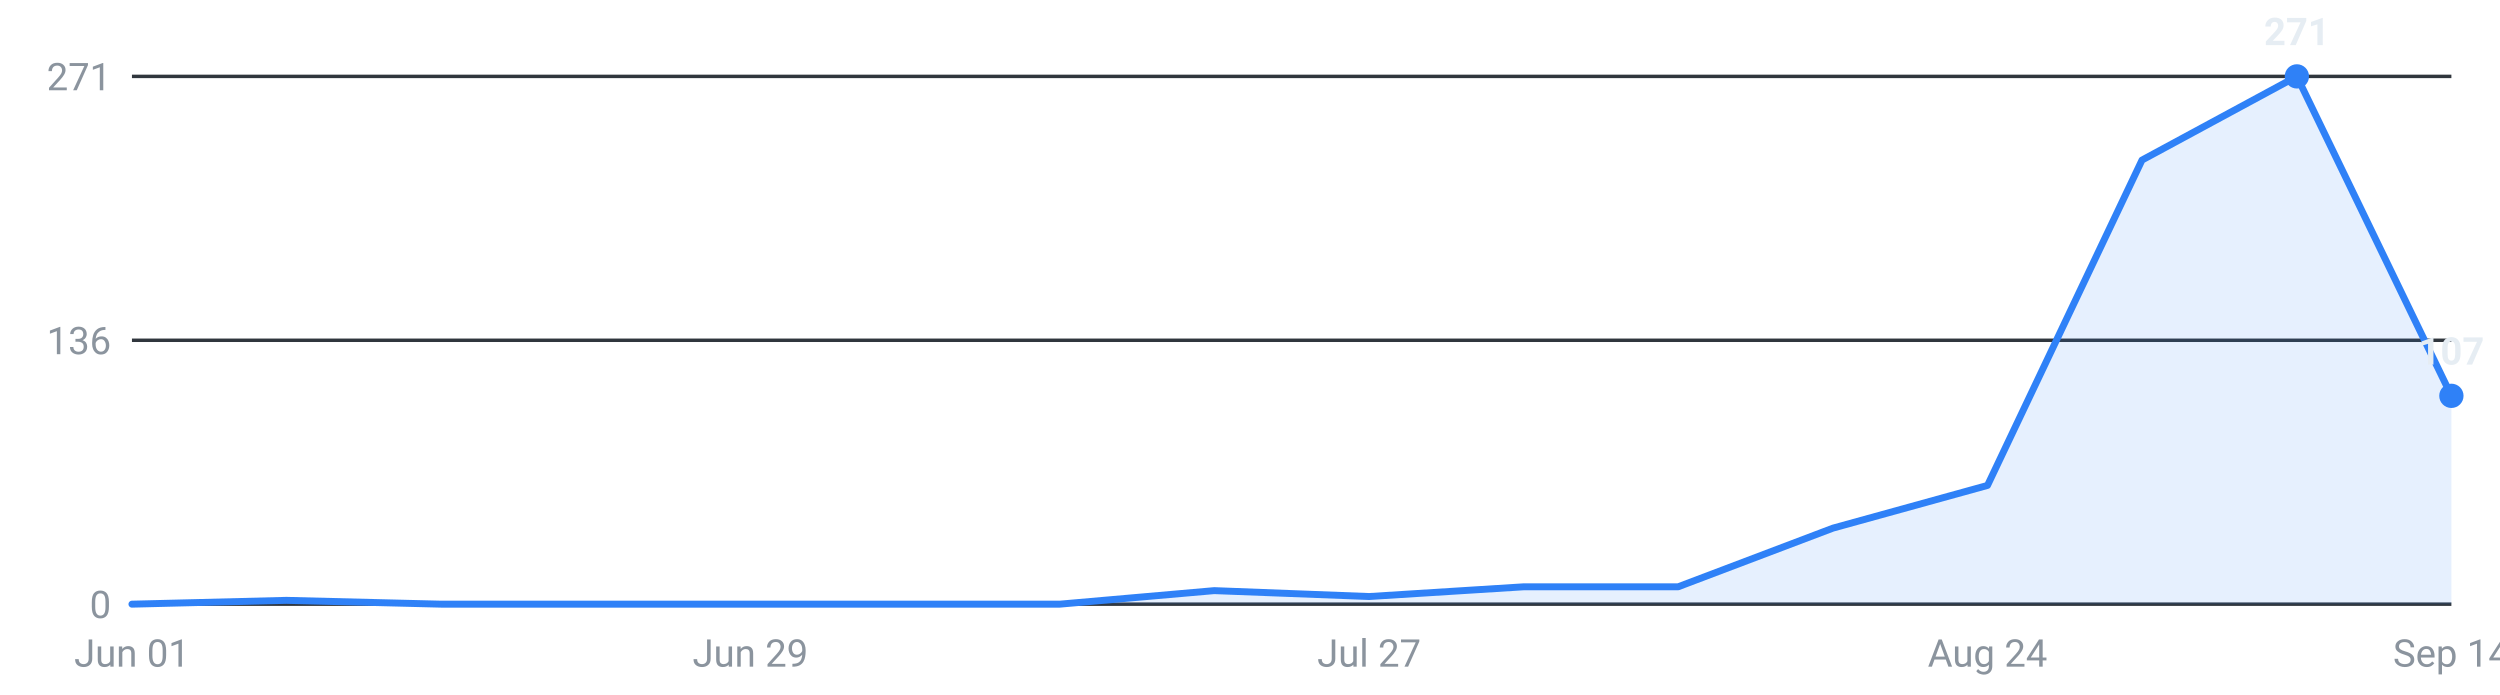
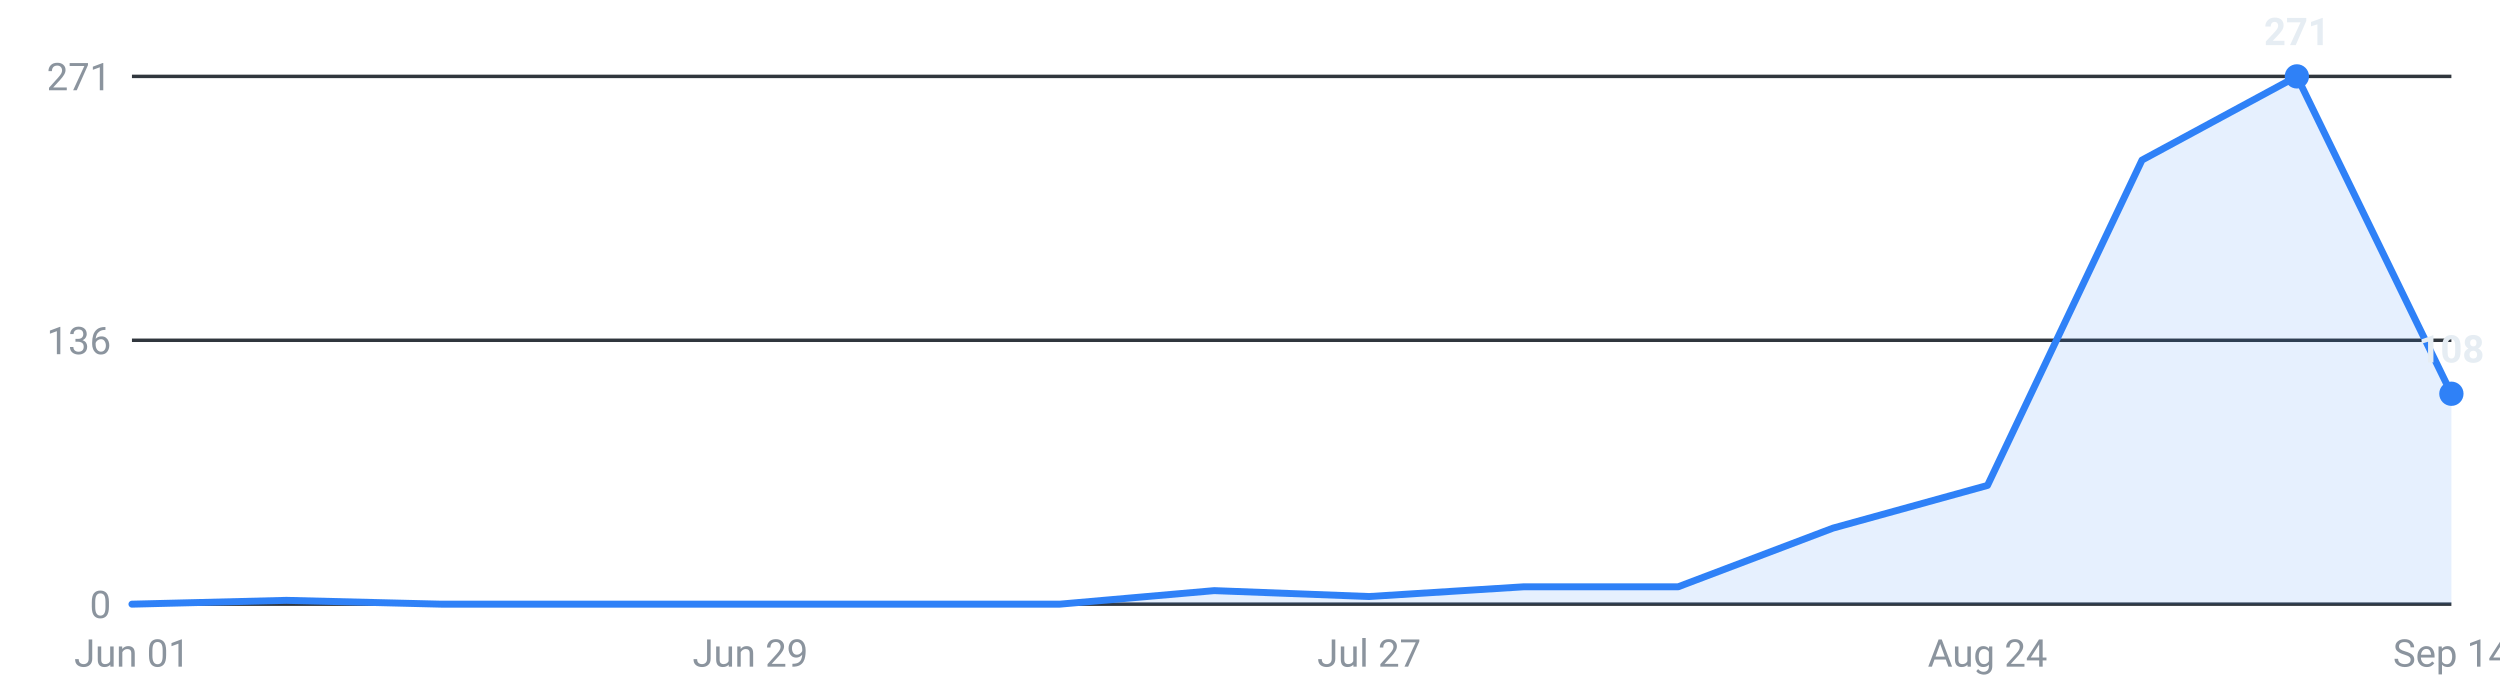
<svg xmlns="http://www.w3.org/2000/svg" viewBox="0 0 720 200" width="720" height="200" role="img" aria-label="Internships posted per week, last 16 weeks">
  <g font-family="-apple-system,Segoe UI,Roboto,sans-serif" font-size="11">
    <line x1="38" y1="174.0" x2="706" y2="174.0" stroke="#30363d" stroke-width="1" />
    <text x="32" y="178.0" text-anchor="end" fill="#8b949e">0</text>
    <line x1="38" y1="98.0" x2="706" y2="98.0" stroke="#30363d" stroke-width="1" />
    <text x="32" y="102.0" text-anchor="end" fill="#8b949e">136</text>
    <line x1="38" y1="22.0" x2="706" y2="22.0" stroke="#30363d" stroke-width="1" />
    <text x="32" y="26.0" text-anchor="end" fill="#8b949e">271</text>
-     <path d="M38.0,174 L38.0,174.0 L82.5,172.9 L127.1,174.0 L171.6,174.0 L216.1,174.0 L260.7,174.0 L305.2,174.0 L349.7,170.1 L394.3,171.8 L438.8,169.0 L483.3,169.0 L527.9,152.1 L572.4,139.8 L616.9,46.1 L661.5,22.0 L706.0,114.0 L706.0,174 Z" fill="#2f81f7" fill-opacity="0.12" />
-     <polyline points="38.0,174.0 82.5,172.9 127.1,174.0 171.6,174.0 216.1,174.0 260.7,174.0 305.2,174.0 349.7,170.1 394.3,171.8 438.8,169.0 483.3,169.0 527.9,152.1 572.4,139.8 616.9,46.1 661.5,22.0 706.0,114.0" fill="none" stroke="#2f81f7" stroke-width="2" stroke-linejoin="round" stroke-linecap="round" />
+     <path d="M38.0,174 L38.0,174.0 L82.5,172.9 L127.1,174.0 L171.6,174.0 L216.1,174.0 L260.7,174.0 L305.2,174.0 L349.7,170.1 L394.3,171.8 L438.8,169.0 L483.3,169.0 L527.9,152.1 L572.4,139.8 L616.9,46.1 L661.5,22.0 L706.0,113.4 L706.0,174 Z" fill="#2f81f7" fill-opacity="0.12" />
+     <polyline points="38.0,174.0 82.5,172.9 127.1,174.0 171.6,174.0 216.1,174.0 260.7,174.0 305.2,174.0 349.7,170.1 394.3,171.8 438.8,169.0 483.3,169.0 527.9,152.1 572.4,139.8 616.9,46.1 661.5,22.0 706.0,113.4" fill="none" stroke="#2f81f7" stroke-width="2" stroke-linejoin="round" stroke-linecap="round" />
    <circle cx="661.5" cy="22.0" r="3.5" fill="#2f81f7" />
    <text x="661.5" y="13.0" text-anchor="middle" fill="#e6edf3" font-weight="600">271</text>
-     <circle cx="706.0" cy="114.0" r="3.5" fill="#2f81f7" />
-     <text x="706.0" y="105.0" text-anchor="middle" fill="#e6edf3" font-weight="600">107</text>
+     <circle cx="706.0" cy="113.4" r="3.5" fill="#2f81f7" />
+     <text x="706.0" y="104.4" text-anchor="middle" fill="#e6edf3" font-weight="600">108</text>
    <text x="38.0" y="192" text-anchor="middle" fill="#8b949e">Jun 01</text>
    <text x="216.1" y="192" text-anchor="middle" fill="#8b949e">Jun 29</text>
    <text x="394.3" y="192" text-anchor="middle" fill="#8b949e">Jul 27</text>
    <text x="572.4" y="192" text-anchor="middle" fill="#8b949e">Aug 24</text>
    <text x="706.0" y="192" text-anchor="middle" fill="#8b949e">Sep 14</text>
  </g>
</svg>
